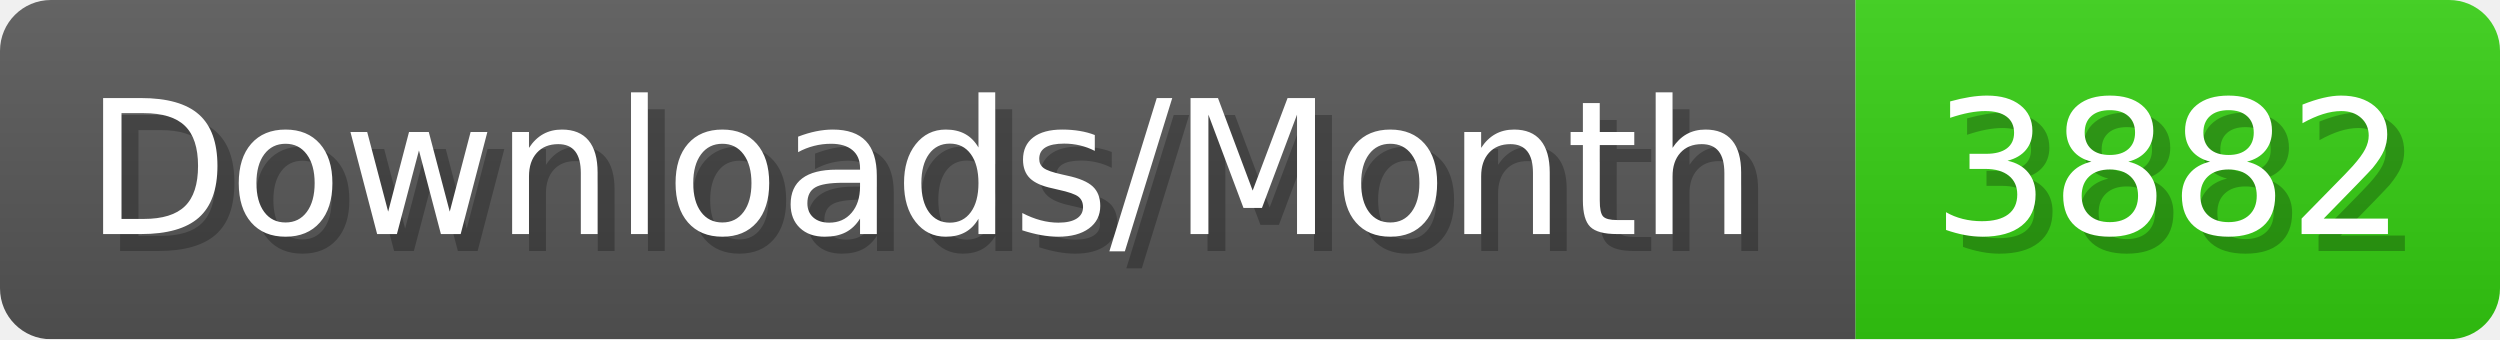
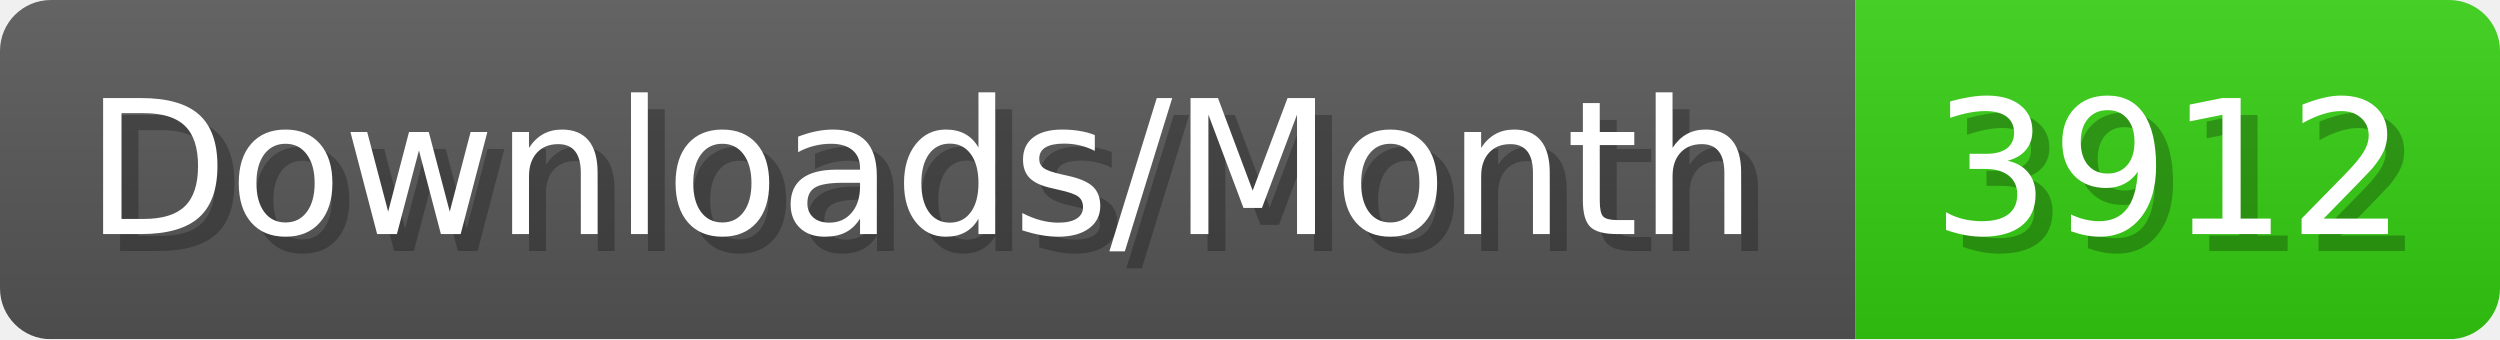
- <svg xmlns="http://www.w3.org/2000/svg" width="147.4" height="20" viewBox="0 0 1474 200" role="img" aria-label="Downloads/Month: 3882">
+ <svg xmlns="http://www.w3.org/2000/svg" width="147.4" height="20" viewBox="0 0 1474 200" role="img" aria-label="Downloads/Month: 3912">
  <linearGradient id="YlXUI" x2="0" y2="100%">
    <stop offset="0" stop-opacity=".1" stop-color="#EEE" />
    <stop offset="1" stop-opacity=".1" />
  </linearGradient>
  <mask id="JHhop">
    <rect width="1474" height="200" rx="30" fill="#FFF" />
  </mask>
  <g mask="url(#JHhop)">
    <rect width="1094" height="200" fill="#555" />
    <rect width="380" height="200" fill="#3C1" x="1094" />
    <rect width="1474" height="200" fill="url(#YlXUI)" />
  </g>
  <g aria-hidden="true" fill="#fff" text-anchor="start" font-family="Verdana,DejaVu Sans,sans-serif" font-size="110">
    <text x="60" y="148" textLength="994" fill="#000" opacity="0.25">Downloads/Month</text>
    <text x="50" y="138" textLength="994">Downloads/Month</text>
-     <text x="1149" y="148" textLength="280" fill="#000" opacity="0.25">3882</text>
-     <text x="1139" y="138" textLength="280">3882</text>
+     <text x="1149" y="148" textLength="280" fill="#000" opacity="0.25">3912</text>
+     <text x="1139" y="138" textLength="280">3912</text>
  </g>
</svg>
